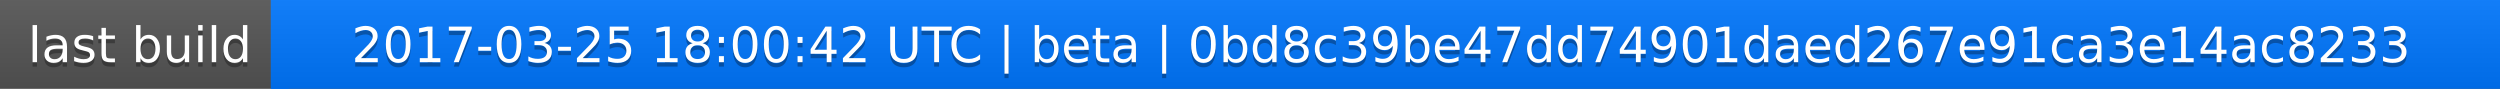
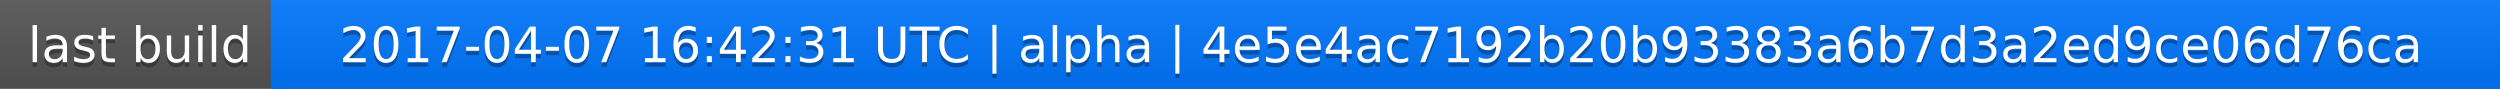
<svg xmlns="http://www.w3.org/2000/svg" width="563" height="20">
  <linearGradient id="a" x2="0" y2="100%">
    <stop offset="0" stop-color="#bbb" stop-opacity=".1" />
    <stop offset="1" stop-opacity=".1" />
  </linearGradient>
  <rect rx="0" width="563" height="20" fill="#555" />
  <rect rx="0" x="61" width="502" height="20" fill="#07f" />
  <path fill="#07f" d="M61 0h4v20h-4z" />
  <rect rx="0" width="563" height="20" fill="url(#a)" />
  <g fill="#fff" text-anchor="middle" font-family="DejaVu Sans,Verdana,Geneva,sans-serif" font-size="11">
    <text x="31.5" y="15" fill="#010101" fill-opacity=".3">last build</text>
    <text x="31.5" y="14">last build</text>
-     <text x="311" y="15" fill="#010101" fill-opacity=".3">2017-03-25 18:00:42 UTC | beta | 0bd8c39be47dd74901daed267e91ca3e14ac8233</text>
-     <text x="311" y="14">2017-03-25 18:00:42 UTC | beta | 0bd8c39be47dd74901daed267e91ca3e14ac8233</text>
+     <text x="311" y="15" fill="#010101" fill-opacity=".3">2017-04-07 16:42:31 UTC | alpha | 4e5e4ac7192b20b93383a6b7d3a2ed9ce06d76ca</text>
+     <text x="311" y="14">2017-04-07 16:42:31 UTC | alpha | 4e5e4ac7192b20b93383a6b7d3a2ed9ce06d76ca</text>
  </g>
</svg>
